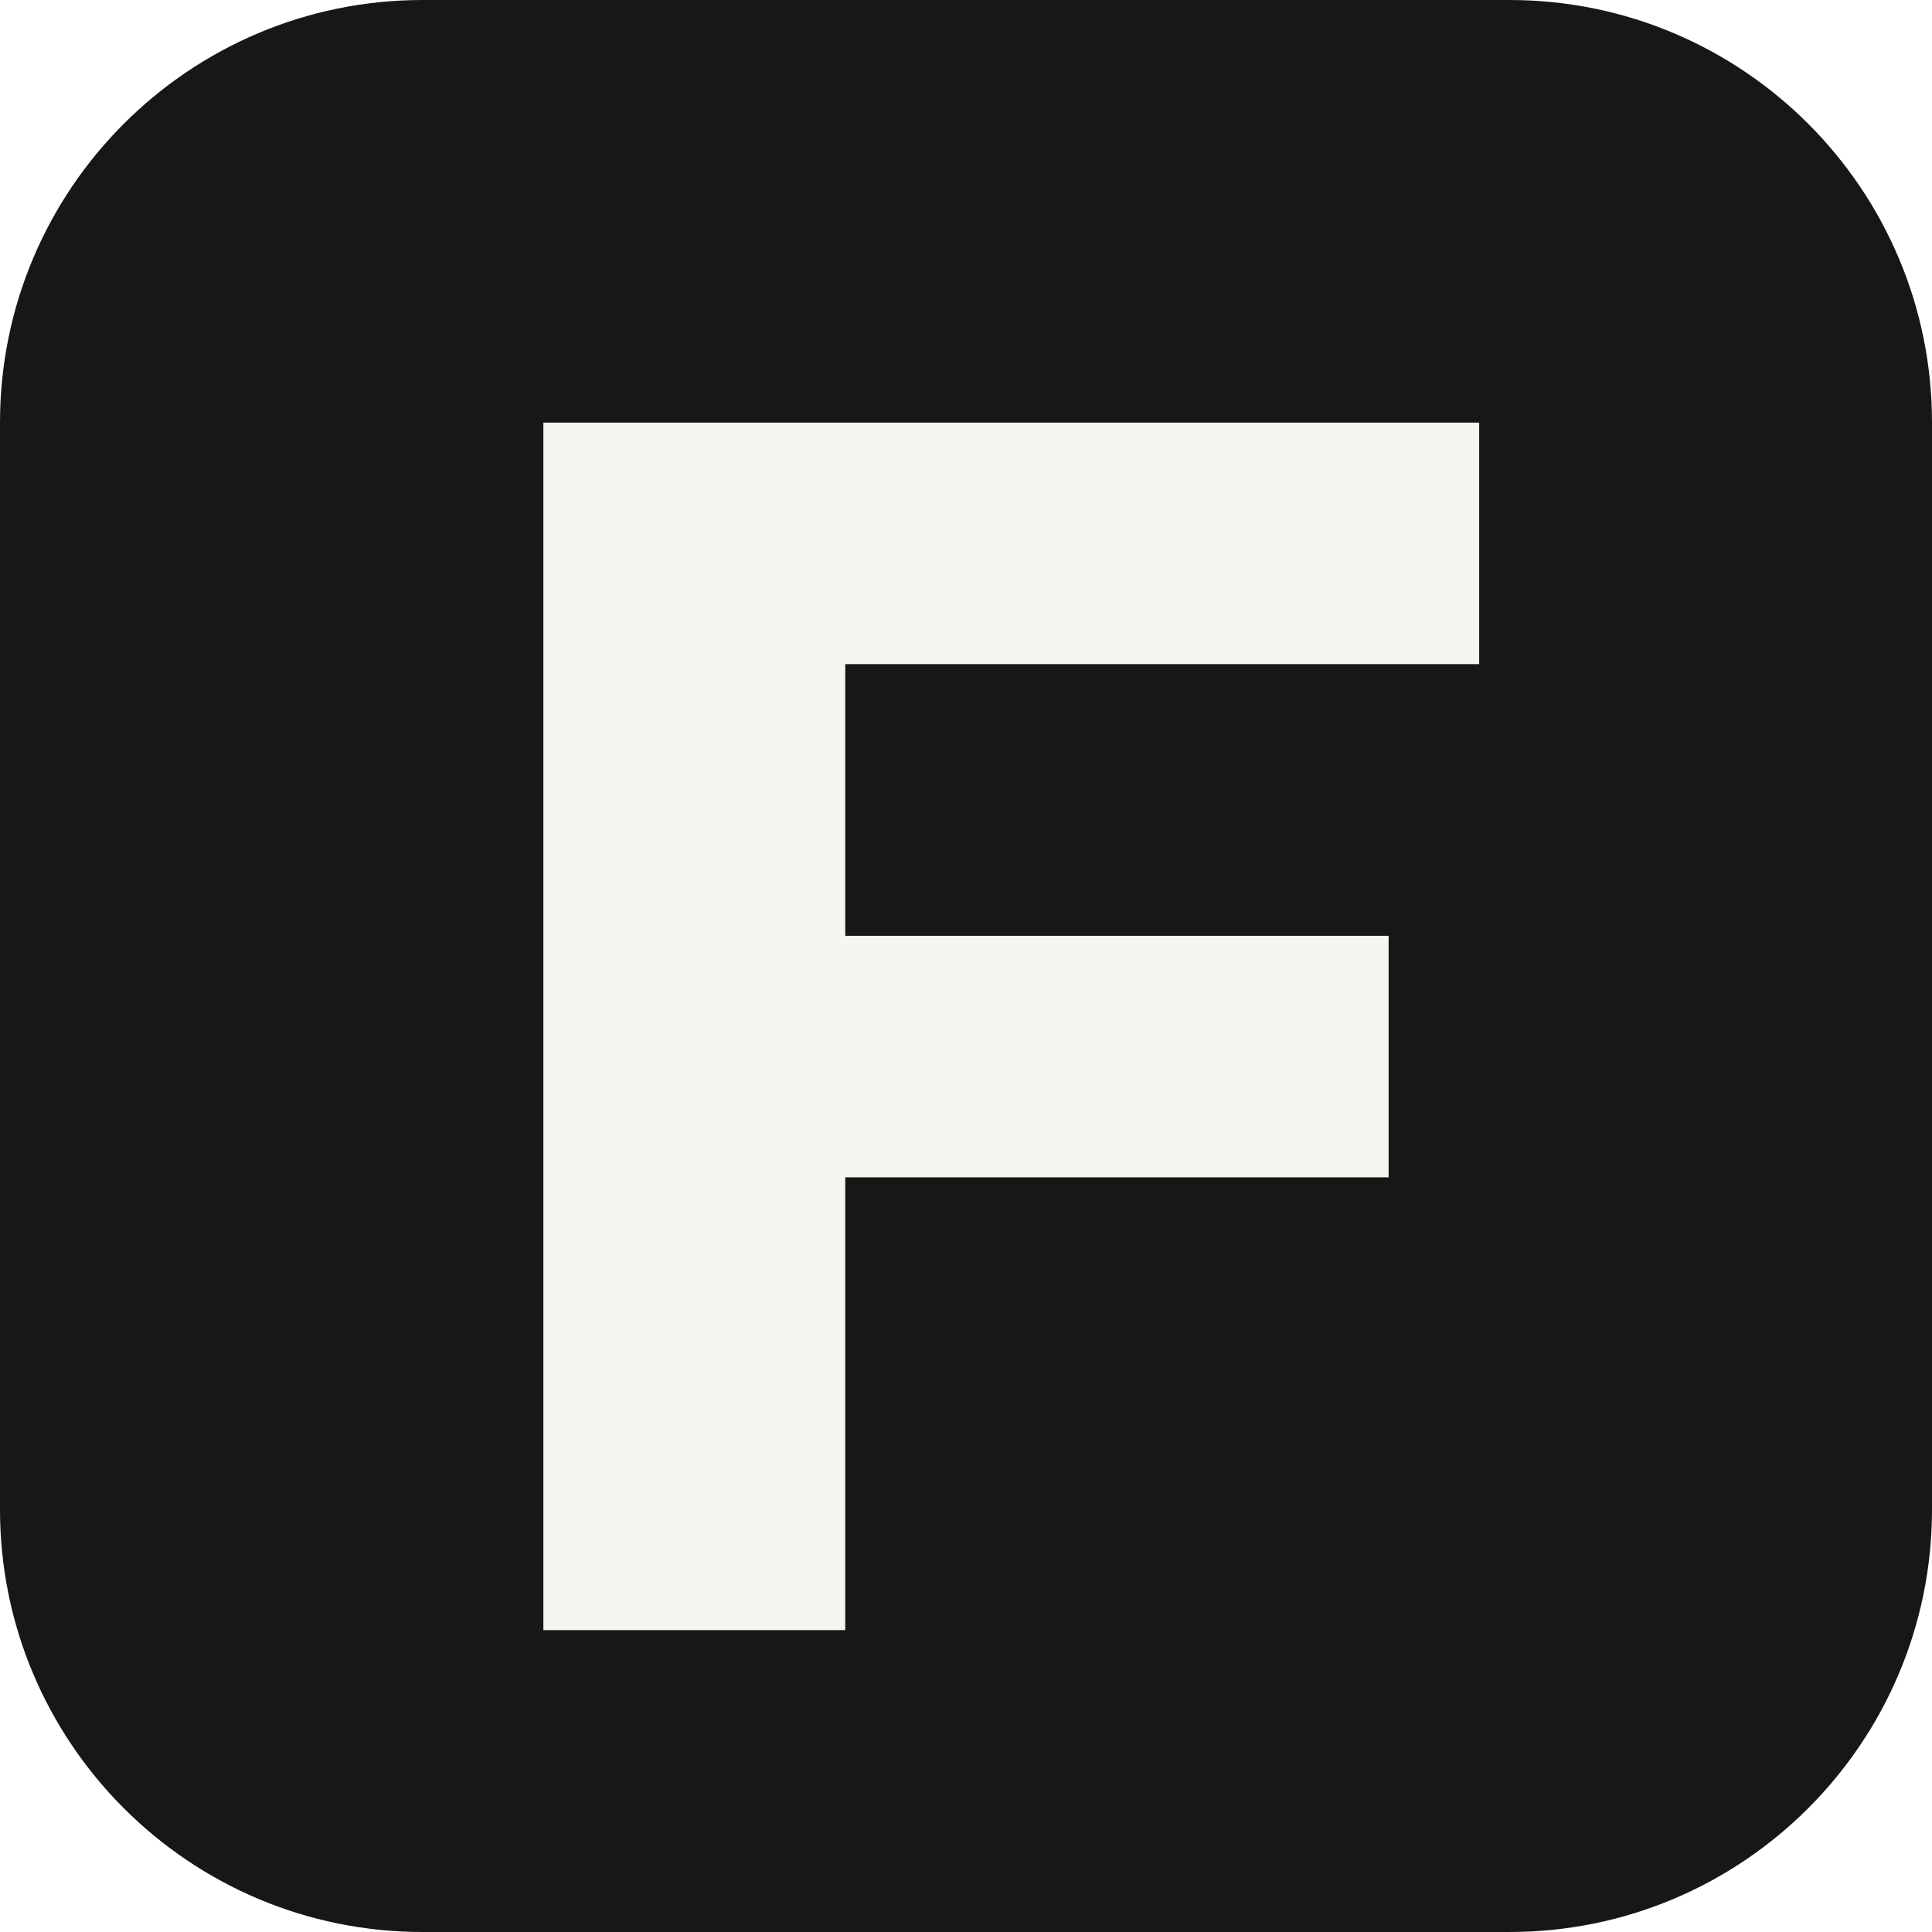
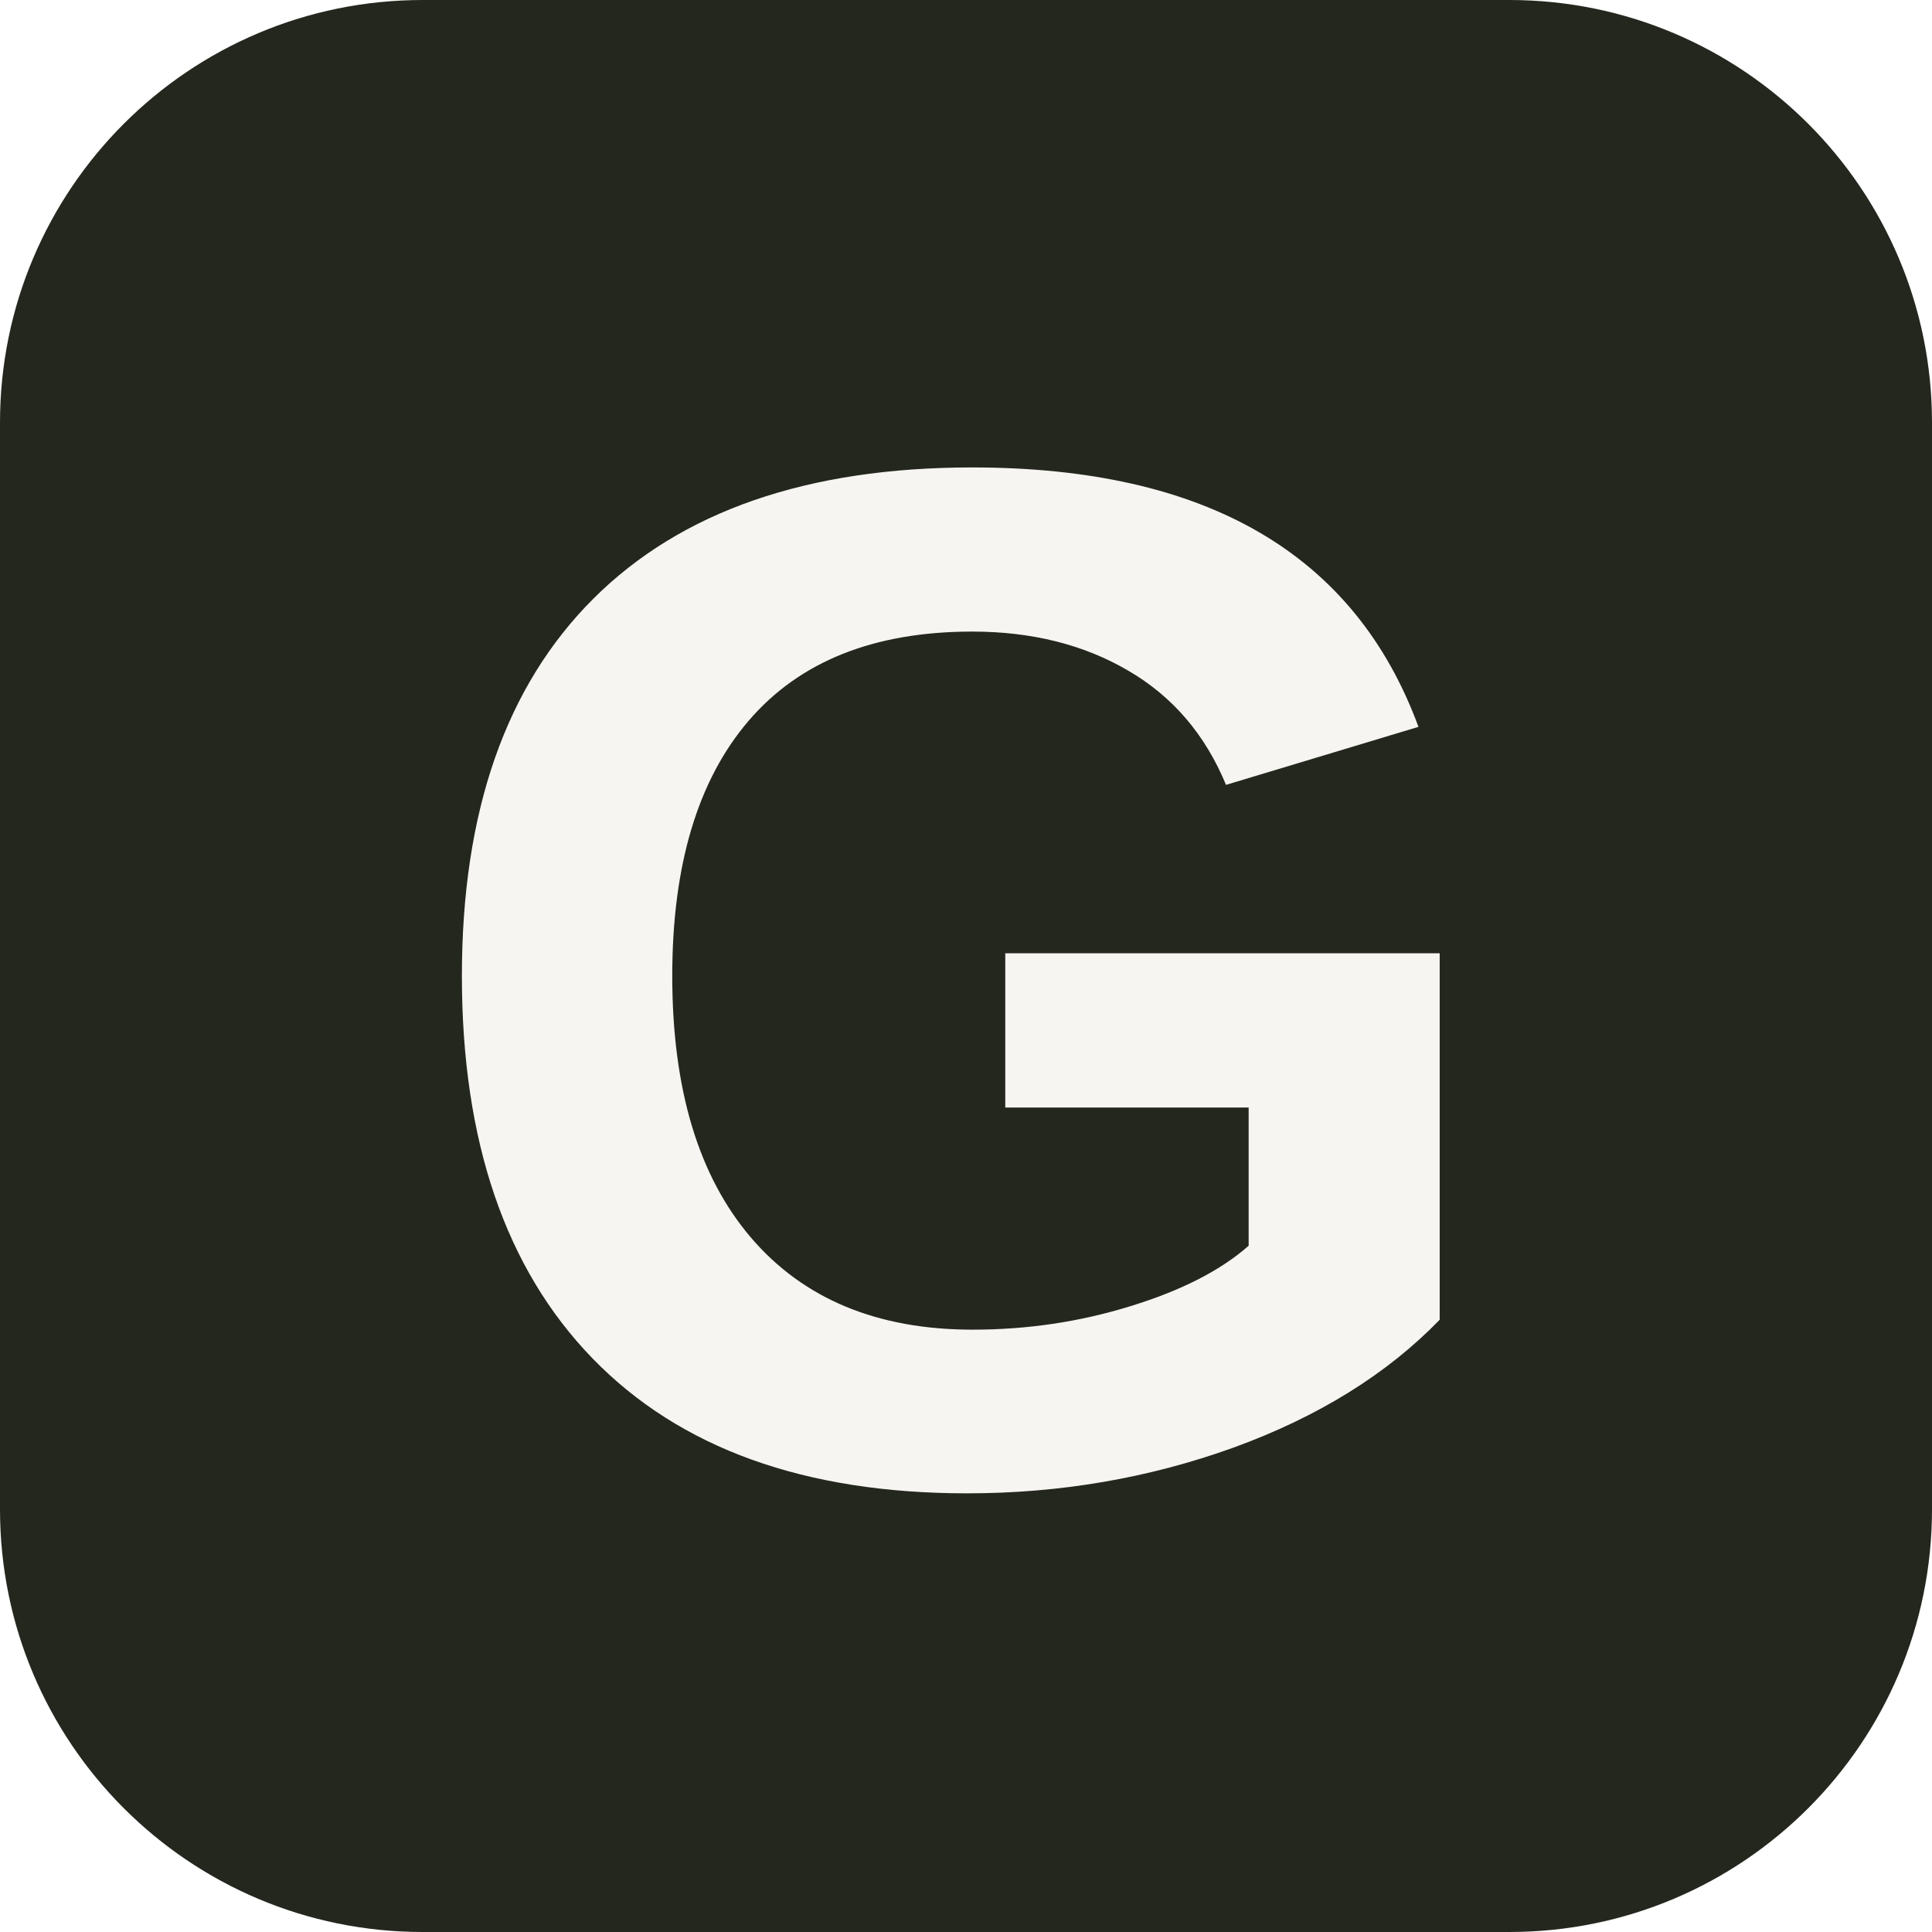
<svg xmlns="http://www.w3.org/2000/svg" viewBox="0 0 64 64">
-   <rect width="64" height="64" rx="14" fill="#171715" />
-   <path d="M18 14h31v8H28v9h18v8H28v15H18z" fill="#f6f5f1" />
+   <rect width="64" height="64" rx="14" fill="#24271e" />
+   <text x="32" y="49" text-anchor="middle" font-family="Arial,sans-serif" font-size="48" font-weight="600" fill="#f6f5f1">G</text>
</svg>
